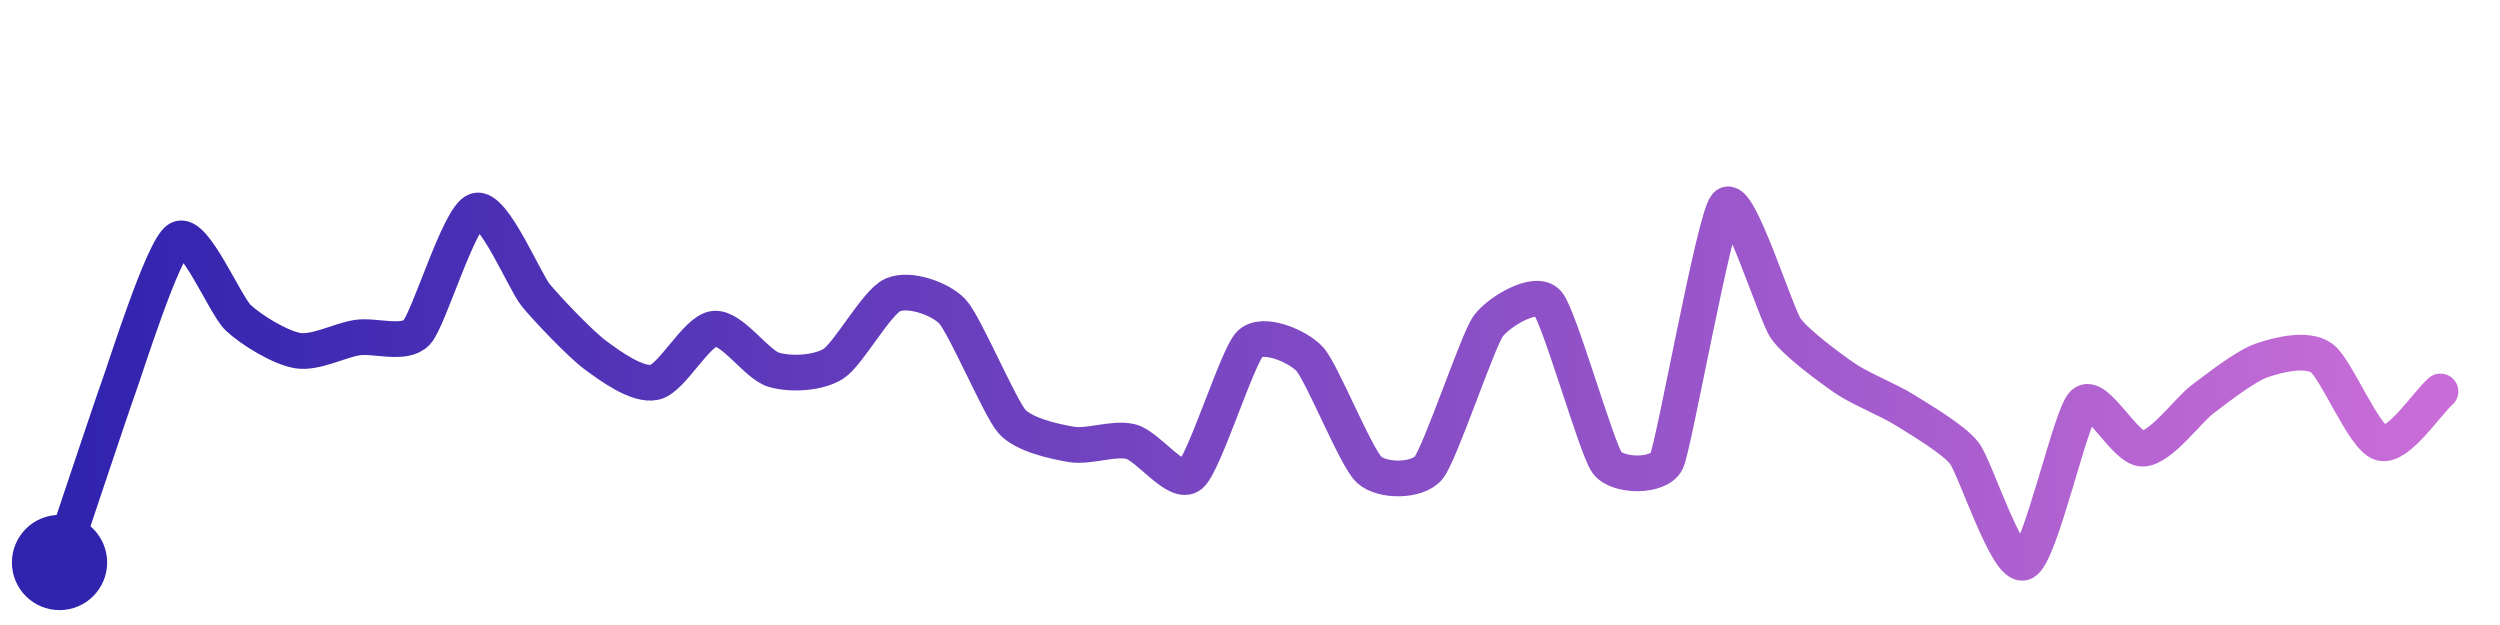
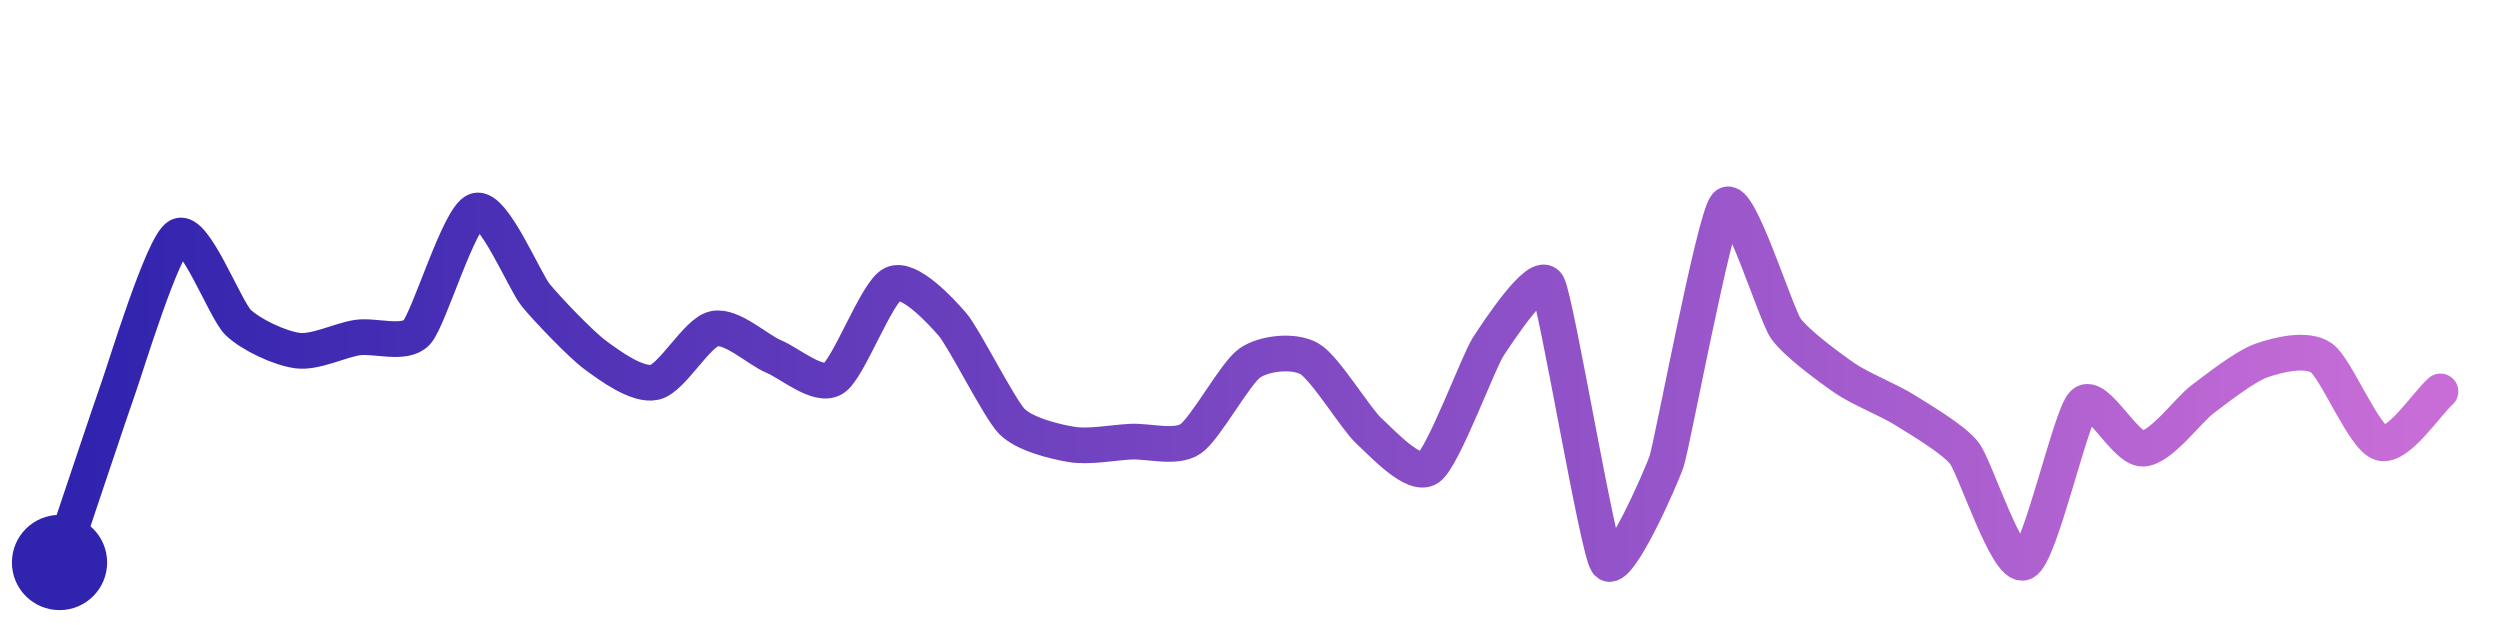
<svg xmlns="http://www.w3.org/2000/svg" width="200" height="50" viewBox="0 0 210 50">
  <defs>
    <linearGradient id="stroke" x1="0%" y1="0%" x2="100%" y2="0%">
      <stop stop-color="#3023AE" offset="0%" />
      <stop stop-color="#C86DD7" offset="100%" />
    </linearGradient>
  </defs>
-   <path stroke="url(#stroke)" stroke-width="3" stroke-linejoin="round" stroke-linecap="round" d="M5.00 46 C 5.48 44.58, 9.48 32.58, 10.00 31.17 S 13.70 19.58, 15.00 18.83 S 18.91 24.40, 20.00 25.43 S 23.52 27.95, 25.00 28.20 S 28.52 27.34, 30.00 27.11 S 33.97 27.77, 35.00 26.68 S 38.57 16.90, 40.00 16.45 S 44.05 22.38, 45.00 23.54 S 48.79 27.68, 50.00 28.57 S 53.54 31.19, 55.00 30.86 S 58.51 26.51, 60.00 26.36 S 63.56 29.39, 65.00 29.81 S 68.73 30.11, 70.00 29.31 S 73.63 24.12, 75.00 23.52 S 78.97 23.82, 80.00 24.91 S 84.00 33.03, 85.00 34.15 S 88.52 35.83, 90.00 36.08 S 93.55 35.48, 95.00 35.85 S 98.84 39.61, 100.00 38.66 S 103.93 28.68, 105.00 27.63 S 108.97 27.80, 110.00 28.89 S 113.89 37.18, 115.00 38.20 S 119.04 39.20, 120.00 38.05 S 124.12 27.38, 125.00 26.16 S 129.01 23.06, 130.00 24.19 S 134.10 36.42, 135.00 37.62 S 139.37 38.84, 140.00 37.48 S 144.00 17.12, 145.00 16.00 S 149.15 25.10, 150.00 26.33 S 153.76 29.69, 155.00 30.54 S 158.73 32.39, 160.00 33.19 S 164.08 35.63, 165.00 36.81 S 168.62 46.58, 170.00 46.00 S 173.92 33.69, 175.00 32.65 S 178.50 36.49, 180.00 36.44 S 183.80 33.20, 185.00 32.30 S 188.58 29.51, 190.00 29.02 S 193.77 27.96, 195.00 28.81 S 198.56 35.55, 200.00 35.96 S 203.87 32.62, 205.00 31.63" fill="none">
-     <animate attributeName="stroke-dashoffset" from="334.725" to="0" dur="2.2s" />
-     <animate attributeName="stroke-dasharray" from="334.725" to="334.725" />
+   <path stroke="url(#stroke)" stroke-width="3" stroke-linejoin="round" stroke-linecap="round" d="M5.00 46 C 5.48 44.58, 9.49 32.58, 10.00 31.17 S 13.68 19.29, 15.00 18.58 S 18.92 24.79, 20.00 25.83 S 23.51 28.01, 25.00 28.20 S 28.52 27.34, 30.00 27.11 S 33.97 27.77, 35.00 26.68 S 38.57 16.90, 40.00 16.45 S 44.05 22.38, 45.00 23.54 S 48.79 27.68, 50.00 28.57 S 53.54 31.19, 55.00 30.86 S 58.53 26.67, 60.00 26.36 S 63.62 28.12, 65.00 28.70 S 68.72 31.33, 70.00 30.55 S 73.64 23.22, 75.00 22.60 S 79.02 24.86, 80.00 25.99 S 83.94 33.08, 85.00 34.15 S 88.52 35.83, 90.00 36.08 S 93.50 35.92, 95.00 35.85 S 98.75 36.45, 100.00 35.62 S 103.76 30.07, 105.00 29.23 S 108.70 28.14, 110.00 28.89 S 113.89 33.95, 115.00 34.96 S 118.78 38.91, 120.00 38.05 S 124.18 29.15, 125.00 27.89 S 129.27 21.37, 130.00 22.68 S 134.16 44.76, 135.00 46.00 S 139.53 38.90, 140.00 37.48 S 144.00 17.12, 145.00 16.00 S 149.15 25.10, 150.00 26.33 S 153.76 29.69, 155.00 30.54 S 158.73 32.39, 160.00 33.19 S 164.08 35.63, 165.00 36.81 S 168.62 46.58, 170.00 46.00 S 173.92 33.69, 175.00 32.65 S 178.50 36.49, 180.00 36.44 S 183.80 33.20, 185.00 32.30 S 188.58 29.51, 190.00 29.02 S 193.77 27.96, 195.00 28.81 S 198.56 35.55, 200.00 35.96 S 203.87 32.62, 205.00 31.63" fill="none">
+     <animate attributeName="stroke-dashoffset" from="344.109" to="0" dur="2.2s" />
+     <animate attributeName="stroke-dasharray" from="344.109" to="344.109" />
  </path>
  <circle r="4" cx="5" cy="46" fill="#3023AE" />
  <circle r="4" cx="205" cy="31.635" fill="#C86DD7" opacity="0">
    <animate attributeName="opacity" from="0" to="1" dur="0.1s" begin="2.2s" fill="freeze" />
  </circle>
</svg>
